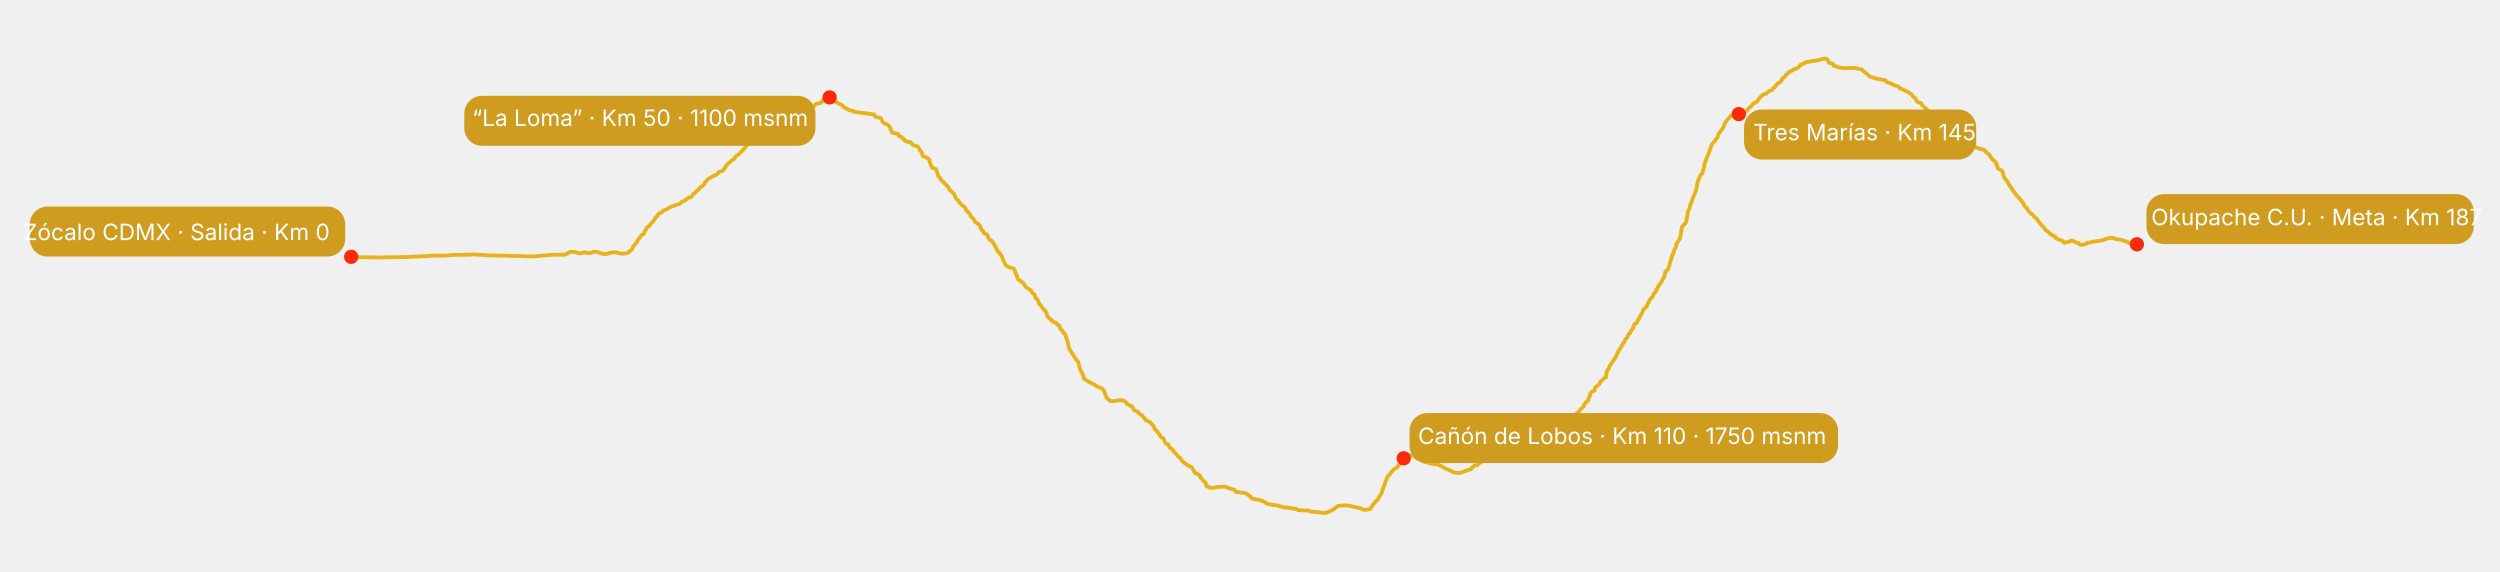
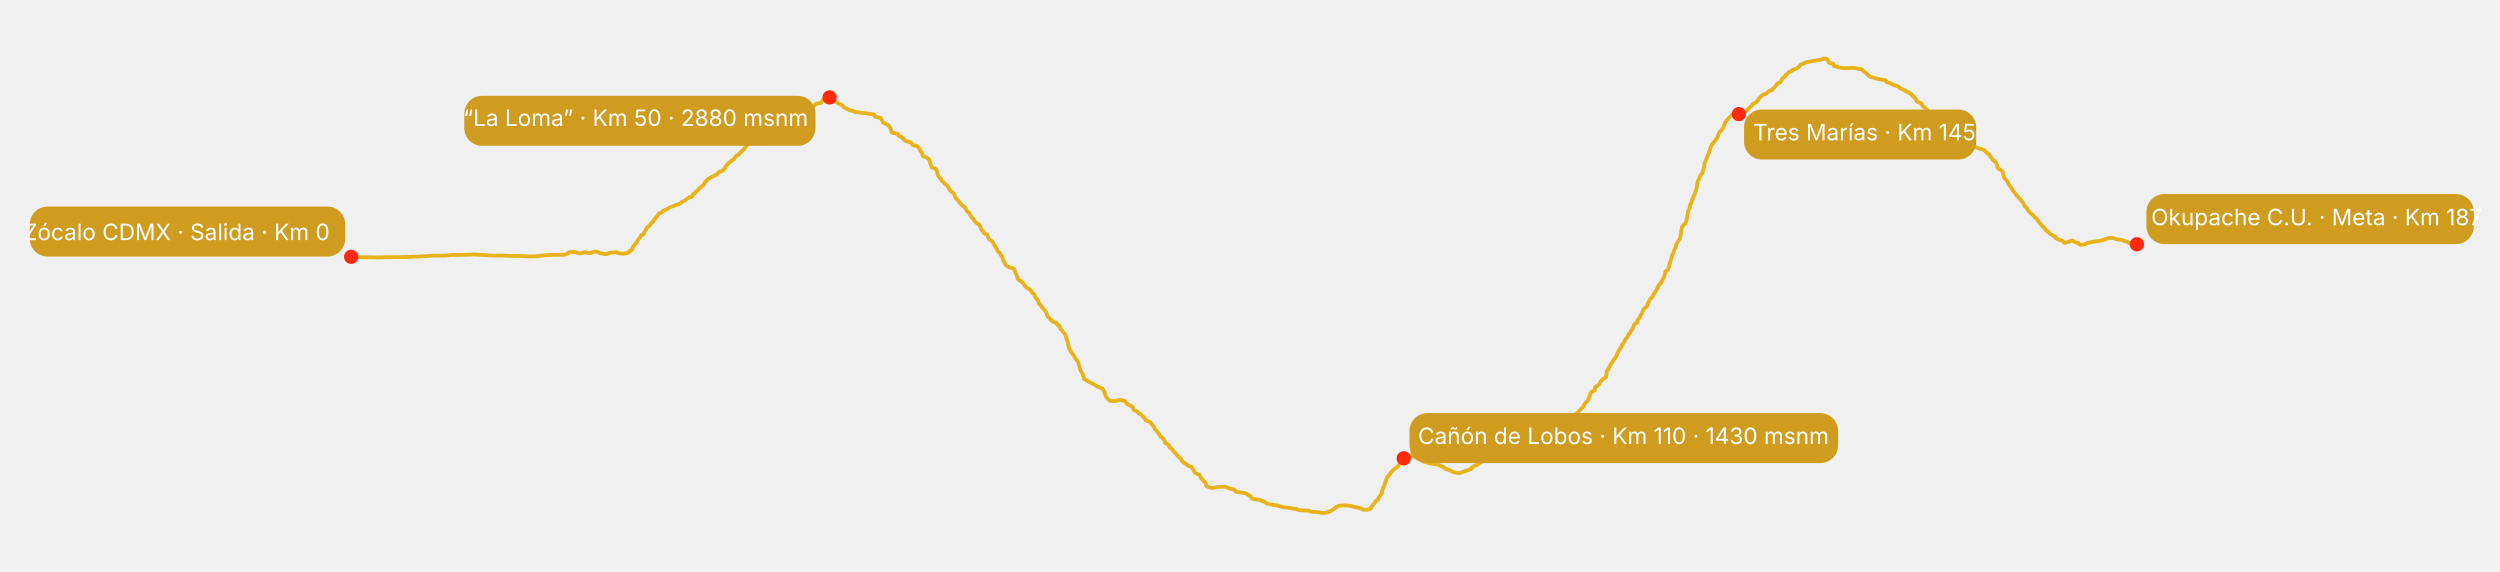
<svg xmlns="http://www.w3.org/2000/svg" viewBox="-245 0 2100 480">
  <path d="M50.00,215.72 L50.59,215.72 L50.85,215.71 L51.68,215.65 L52.45,215.60 L52.99,215.63 L53.19,215.75 L53.20,215.77 L53.95,215.82 L55.50,215.88 L55.55,215.91 L56.09,215.97 L56.93,216.02 L57.28,216.04 L58.27,216.08 L59.35,216.12 L59.44,216.12 L62.19,216.14 L63.15,216.15 L63.33,216.15 L64.11,216.15 L64.89,216.14 L65.06,216.13 L65.32,216.12 L66.05,216.13 L66.32,216.13 L67.44,216.16 L68.04,216.18 L68.49,216.19 L68.92,216.22 L69.72,216.24 L70.19,216.25 L70.84,216.26 L71.30,216.27 L71.44,216.27 L71.94,216.27 L72.59,216.27 L73.16,216.26 L73.92,216.24 L74.60,216.22 L75.31,216.21 L75.64,216.18 L76.52,216.17 L77.35,216.16 L78.44,216.15 L78.79,216.14 L79.56,216.13 L80.87,216.12 L82.16,216.11 L83.59,216.10 L83.83,216.09 L85.00,216.08 L86.50,216.08 L86.85,216.07 L87.15,216.06 L87.79,216.06 L88.71,216.04 L90.06,216.02 L90.22,216.01 L91.63,215.98 L93.38,215.96 L93.52,215.94 L94.24,215.92 L95.11,215.90 L95.74,215.89 L96.93,215.87 L98.13,215.84 L99.18,215.80 L99.49,215.77 L99.87,215.71 L100.39,215.65 L100.57,215.62 L102.66,215.58 L104.66,215.54 L106.39,215.51 L106.69,215.46 L108.29,215.41 L108.33,215.39 L108.49,215.33 L108.95,215.29 L109.52,215.27 L111.67,215.25 L112.42,215.23 L113.07,215.21 L113.33,215.17 L114.22,215.11 L114.92,215.08 L115.06,215.02 L115.23,214.95 L116.48,214.92 L116.70,214.87 L117.95,214.82 L118.00,214.79 L118.44,214.75 L119.27,214.71 L120.59,214.69 L121.65,214.68 L121.76,214.67 L122.30,214.68 L122.96,214.69 L123.49,214.71 L124.11,214.72 L125.01,214.74 L125.67,214.75 L125.96,214.75 L127.13,214.74 L128.15,214.71 L128.33,214.70 L129.17,214.65 L129.89,214.60 L130.02,214.58 L131.16,214.51 L132.25,214.45 L132.48,214.41 L132.84,214.34 L133.14,214.28 L133.46,214.25 L134.27,214.19 L134.85,214.16 L135.45,214.15 L135.72,214.13 L136.35,214.11 L136.78,214.10 L138.00,214.09 L138.64,214.09 L139.60,214.09 L140.96,214.07 L141.68,214.05 L142.27,214.04 L143.66,214.02 L145.57,213.98 L149.24,213.94 L149.59,213.91 L149.84,213.87 L150.63,213.83 L150.83,213.82 L151.30,213.79 L152.35,213.78 L152.67,213.78 L153.18,213.78 L154.44,213.79 L154.77,213.80 L155.11,213.83 L155.44,213.86 L155.59,213.89 L156.24,213.94 L156.58,213.99 L156.83,214.01 L157.88,214.06 L159.16,214.10 L159.87,214.12 L160.22,214.16 L160.71,214.20 L160.87,214.22 L162.12,214.26 L162.63,214.31 L162.96,214.33 L163.47,214.37 L164.28,214.42 L164.98,214.45 L165.28,214.50 L166.38,214.54 L166.52,214.56 L166.83,214.60 L168.46,214.64 L168.55,214.65 L169.48,214.67 L170.34,214.69 L171.44,214.69 L172.75,214.70 L173.89,214.70 L174.01,214.70 L174.82,214.69 L176.26,214.68 L176.67,214.67 L177.40,214.67 L177.89,214.68 L177.94,214.69 L178.28,214.71 L179.40,214.74 L179.47,214.75 L180.30,214.78 L181.02,214.82 L181.55,214.84 L182.23,214.87 L182.82,214.91 L182.95,214.92 L183.91,214.95 L184.37,214.98 L184.81,214.99 L185.08,215.00 L186.64,215.00 L186.72,215.00 L186.85,214.99 L186.98,214.98 L187.53,214.97 L188.12,214.96 L188.54,214.95 L188.82,214.94 L189.00,214.94 L189.53,214.96 L190.41,214.99 L190.73,215.01 L191.26,215.04 L191.52,215.08 L191.77,215.10 L193.05,215.15 L194.87,215.19 L195.12,215.22 L195.56,215.27 L197.19,215.31 L197.26,215.33 L197.90,215.36 L198.19,215.37 L199.76,215.38 L200.38,215.39 L200.66,215.38 L200.94,215.38 L201.65,215.36 L202.40,215.34 L203.03,215.33 L204.02,215.29 L205.91,215.24 L206.05,215.21 L206.63,215.14 L207.09,215.07 L207.51,215.03 L208.21,214.94 L208.52,214.84 L209.54,214.79 L210.16,214.68 L212.95,214.56 L213.24,214.50 L214.77,214.38 L215.62,214.27 L217.05,214.22 L217.60,214.17 L218.26,214.12 L219.01,214.10 L219.62,214.05 L220.56,214.01 L220.89,213.99 L223.50,213.97 L223.94,213.97 L224.14,213.98 L225.75,214.01 L227.06,214.04 L227.23,214.04 L227.52,214.03 L228.76,213.99 L228.86,213.97 L229.21,213.89 L229.66,213.78 L230.30,213.71 L230.65,213.55 L230.96,213.35 L231.01,213.21 L231.51,212.92 L232.28,212.59 L232.51,212.27 L232.60,212.13 L233.32,211.87 L233.73,211.67 L234.07,211.59 L235.97,211.56 L236.56,211.61 L237.51,211.65 L237.96,211.77 L238.92,211.97 L239.31,212.09 L240.25,212.36 L240.65,212.60 L240.86,212.71 L241.46,212.84 L241.66,212.88 L242.26,212.88 L242.47,212.78 L243.64,212.63 L243.71,212.55 L244.69,212.38 L244.91,212.22 L244.94,212.15 L245.47,212.04 L245.61,211.99 L246.17,212.00 L247.00,212.02 L247.45,212.15 L247.65,212.21 L248.27,212.34 L248.49,212.47 L248.83,212.52 L249.56,212.56 L250.55,212.54 L251.13,212.51 L251.71,212.39 L252.07,212.17 L252.31,212.05 L252.87,211.83 L253.26,211.64 L253.42,211.56 L254.42,211.44 L254.83,211.41 L255.08,211.41 L256.16,211.49 L256.92,211.69 L257.26,211.81 L257.87,212.07 L258.71,212.39 L258.87,212.56 L259.54,212.89 L261.96,213.16 L262.13,213.27 L262.39,213.42 L263.21,213.48 L263.41,213.48 L264.23,213.41 L265.08,213.24 L265.15,213.13 L266.18,212.89 L266.65,212.65 L266.71,212.53 L267.45,212.32 L268.70,212.15 L269.72,212.03 L270.12,211.99 L270.72,211.97 L271.87,212.01 L273.23,212.07 L273.48,212.21 L274.01,212.38 L274.33,212.47 L274.91,212.65 L275.53,212.83 L276.51,212.91 L276.99,213.01 L278.26,213.08 L278.33,213.09 L278.99,213.09 L279.40,213.03 L279.52,212.99 L280.07,212.87 L281.24,212.73 L281.35,212.66 L282.01,212.49 L282.40,212.27 L282.55,212.14 L283.26,211.85 L283.37,211.49 L283.39,211.31 L283.96,210.93 L284.57,210.54 L285.13,210.33 L285.54,209.82 L286.07,209.22 L286.18,208.89 L286.45,208.11 L286.75,207.31 L287.05,206.91 L287.78,206.08 L288.47,205.25 L288.68,204.81 L289.70,203.91 L290.14,202.99 L290.27,202.41 L291.07,201.24 L291.85,200.14 L292.58,199.61 L293.05,198.57 L293.63,197.53 L295.31,197.01 L295.97,196.00 L296.27,194.98 L296.43,194.47 L297.21,193.49 L297.81,192.48 L298.06,191.99 L298.51,191.20 L299.49,190.39 L300.14,189.96 L300.96,189.12 L301.48,188.29 L301.66,187.89 L302.60,187.03 L303.74,186.10 L304.00,185.64 L304.36,184.73 L305.36,183.68 L305.83,182.53 L306.83,181.98 L307.44,180.87 L308.19,179.80 L308.54,179.28 L311.03,178.28 L311.83,177.37 L311.94,176.93 L314.09,176.21 L315.53,175.55 L316.12,175.26 L316.64,174.70 L317.17,174.39 L317.51,174.24 L318.55,173.82 L319.55,173.41 L319.74,173.21 L321.65,172.78 L322.32,172.32 L322.67,172.09 L325.20,171.57 L326.32,171.06 L326.42,170.81 L326.97,170.31 L327.55,169.84 L327.70,169.60 L328.81,169.10 L330.09,168.67 L330.41,168.37 L331.03,167.78 L331.71,167.21 L332.00,166.93 L333.16,166.39 L333.71,165.87 L335.50,165.59 L336.14,165.00 L336.50,164.38 L336.67,164.06 L337.11,163.44 L337.55,162.73 L338.70,162.37 L339.11,161.84 L339.47,161.23 L339.77,160.89 L340.48,160.13 L341.90,159.26 L342.22,158.81 L342.62,157.87 L344.32,156.82 L344.77,156.27 L346.24,155.15 L346.76,154.06 L346.89,153.56 L347.60,152.55 L348.94,151.55 L349.33,151.11 L349.79,150.27 L351.37,149.61 L351.67,149.30 L352.82,148.72 L353.47,148.25 L353.68,148.06 L354.82,147.72 L355.27,147.36 L355.45,147.20 L357.03,146.64 L357.50,146.09 L358.14,145.40 L358.40,145.03 L359.38,144.26 L362.31,143.39 L362.60,142.94 L363.03,141.99 L364.11,141.03 L364.24,140.50 L364.78,139.45 L365.69,138.37 L366.19,137.92 L367.10,137.03 L367.88,136.19 L368.84,135.78 L369.41,134.82 L371.23,133.83 L371.76,133.32 L372.36,132.29 L373.35,131.24 L373.84,130.69 L375.71,129.66 L376.40,128.63 L377.03,128.17 L377.89,127.27 L378.48,126.38 L379.27,125.95 L379.96,125.20 L380.45,124.54 L380.68,124.23 L381.13,123.67 L381.69,123.05 L381.92,122.71 L382.36,122.02 L383.20,121.31 L383.55,120.96 L383.91,120.28 L385.83,119.61 L385.90,119.29 L387.32,118.64 L389.39,117.98 L389.78,117.65 L390.25,116.98 L390.81,116.21 L390.99,115.88 L391.75,115.27 L392.78,114.80 L393.08,114.60 L393.86,114.25 L395.30,113.87 L396.01,113.68 L396.58,113.48 L398.34,113.30 L398.54,113.17 L399.35,112.85 L404.22,112.13 L405.27,111.75 L408.55,110.81 L410.47,109.52 L411.88,108.82 L412.99,107.36 L418.71,105.57 L419.51,104.69 L426.16,102.78 L428.07,100.36 L428.63,97.89 L428.95,96.67 L433.11,94.22 L433.63,92.16 L434.30,91.18 L438.32,89.62 L439.48,88.16 L440.15,87.45 L445.00,86.18 L445.62,85.04 L445.91,84.49 L446.54,83.62 L448.45,83.08 L448.78,82.87 L449.36,82.68 L451.88,82.85 L452.13,82.98 L452.63,83.27 L453.13,83.65 L453.30,83.86 L453.82,84.29 L455.63,84.75 L456.04,84.99 L457.01,85.51 L458.06,86.07 L458.57,86.36 L459.08,86.96 L461.17,87.61 L461.48,87.90 L462.62,88.50 L463.23,89.42 L463.62,89.88 L464.80,90.69 L466.72,91.42 L467.12,91.78 L468.31,92.53 L472.44,93.45 L472.84,94.00 L481.66,95.12 L489.25,96.17 L489.44,96.67 L490.12,97.99 L494.86,99.17 L495.16,99.71 L495.72,100.85 L496.42,102.24 L496.71,102.96 L500.76,104.84 L502.42,106.73 L502.79,107.49 L503.37,109.05 L503.89,110.56 L504.05,111.29 L509.34,112.55 L509.81,113.60 L510.04,114.13 L512.48,115.18 L513.14,116.23 L514.20,116.76 L514.85,118.00 L517.47,119.07 L520.09,119.62 L520.93,120.69 L521.53,121.77 L525.48,122.86 L526.15,123.41 L527.18,124.73 L527.82,126.37 L528.68,127.18 L529.59,128.78 L529.98,130.40 L530.19,131.03 L533.19,132.26 L535.39,133.81 L535.73,134.65 L536.12,136.33 L536.74,138.05 L537.03,138.92 L537.82,140.66 L541.16,142.04 L541.41,142.71 L542.01,144.07 L542.51,145.60 L542.72,146.39 L543.28,148.09 L544.92,149.74 L545.17,150.40 L545.96,151.79 L547.95,153.28 L548.39,154.14 L550.50,155.88 L551.89,157.64 L551.99,158.45 L553.33,160.14 L555.12,161.78 L556.27,162.57 L556.88,164.17 L557.59,165.84 L558.03,166.70 L559.87,168.47 L561.17,170.34 L561.99,171.19 L563.64,172.76 L565.69,174.44 L566.16,175.30 L566.95,177.05 L569.18,178.98 L569.74,180.04 L570.69,182.07 L572.96,183.99 L573.20,184.92 L574.53,186.71 L577.35,188.54 L578.03,189.48 L578.75,191.31 L579.49,193.10 L580.68,193.92 L581.29,195.65 L584.30,197.27 L584.56,197.92 L584.98,199.17 L585.57,200.41 L585.91,201.04 L587.87,202.22 L588.93,203.43 L589.25,203.89 L589.75,204.82 L590.29,205.76 L590.93,206.76 L591.33,207.28 L591.79,208.27 L592.33,209.30 L592.53,209.86 L592.91,210.95 L594.31,212.06 L594.91,212.63 L595.34,213.77 L596.48,215.16 L596.94,216.08 L597.45,217.98 L598.55,219.96 L598.97,220.91 L599.82,222.80 L602.99,224.67 L606.48,225.56 L607.49,227.38 L608.01,229.28 L608.55,230.17 L609.33,232.00 L609.75,233.69 L609.98,234.43 L611.43,235.46 L612.93,236.36 L613.00,236.79 L614.28,237.55 L614.90,238.32 L615.08,238.73 L615.61,239.64 L616.25,240.50 L616.57,240.92 L617.51,241.82 L619.18,242.67 L619.84,243.09 L621.11,244.14 L621.67,245.41 L622.31,246.06 L624.09,247.59 L624.53,249.22 L624.75,250.12 L626.89,252.04 L627.42,253.92 L627.61,254.86 L629.41,256.71 L630.59,258.54 L631.55,259.52 L633.19,261.47 L634.11,263.07 L634.31,263.86 L634.65,265.28 L635.66,266.53 L636.46,267.05 L636.90,267.87 L637.65,268.62 L638.43,268.94 L638.61,269.65 L640.07,270.45 L640.79,270.80 L642.45,271.43 L642.96,272.16 L643.06,272.57 L644.78,273.48 L645.22,274.56 L645.55,275.81 L645.78,276.47 L647.44,277.70 L647.87,279.01 L648.85,279.73 L649.74,281.00 L650.25,282.31 L650.51,282.98 L650.80,284.55 L651.58,286.15 L651.89,287.07 L652.26,288.93 L652.59,290.96 L652.82,292.09 L654.05,294.36 L655.44,296.73 L656.47,297.89 L657.85,300.34 L659.78,302.89 L660.75,304.18 L661.33,306.82 L662.22,309.69 L662.63,311.11 L664.41,314.12 L665.37,316.93 L665.64,318.23 L669.58,320.70 L674.38,323.12 L676.09,324.32 L681.25,326.65 L682.55,328.82 L682.95,329.88 L683.58,331.91 L684.18,333.47 L684.68,334.16 L685.58,335.18 L686.51,335.92 L687.02,336.20 L687.33,336.62 L687.85,336.87 L688.89,336.92 L691.26,336.92 L692.03,336.80 L692.76,336.71 L693.92,336.48 L694.55,336.24 L695.27,336.16 L695.99,336.03 L696.64,335.96 L696.72,335.95 L696.90,336.06 L697.01,336.28 L698.68,336.47 L699.85,337.01 L700.57,337.70 L700.81,338.07 L701.40,338.85 L702.07,339.65 L703.27,340.06 L704.54,340.76 L705.84,341.38 L705.98,341.66 L706.52,342.20 L706.67,342.77 L706.93,343.32 L707.08,343.57 L707.29,344.00 L707.46,344.43 L707.69,344.67 L709.32,345.20 L710.66,345.87 L710.91,346.24 L711.73,347.24 L713.83,348.55 L714.44,349.26 L715.81,350.73 L717.02,352.23 L717.40,352.97 L721.10,354.57 L722.45,356.15 L722.94,356.91 L724.32,358.43 L724.70,359.86 L725.08,360.55 L726.71,361.88 L727.14,362.76 L727.49,363.18 L728.13,363.99 L728.86,364.82 L729.10,365.24 L729.42,366.01 L729.81,366.73 L730.42,367.10 L731.45,367.81 L732.49,368.72 L732.65,369.17 L732.97,370.05 L733.36,370.95 L733.57,371.41 L733.96,372.43 L736.37,373.36 L736.66,373.79 L736.94,374.69 L737.43,375.59 L737.60,376.06 L739.24,377.01 L740.02,377.85 L740.11,378.22 L740.71,378.95 L741.30,379.68 L741.91,380.05 L742.46,380.73 L742.83,381.35 L743.24,381.65 L743.67,382.27 L744.07,382.93 L744.37,383.24 L745.27,383.83 L746.02,384.44 L746.21,384.78 L746.83,385.48 L747.55,386.26 L747.59,386.65 L748.07,387.42 L749.10,388.20 L749.73,388.59 L750.48,389.36 L751.83,390.06 L752.21,390.39 L752.79,391.06 L754.26,391.71 L755.66,392.28 L756.21,392.53 L756.30,393.02 L756.70,393.67 L757.15,394.12 L757.60,395.03 L758.12,395.88 L758.19,396.31 L758.67,397.18 L760.60,398.15 L762.24,398.72 L763.10,399.90 L763.54,401.14 L763.95,401.75 L765.21,402.99 L765.94,404.11 L766.82,404.56 L767.44,405.28 L767.90,406.02 L767.96,406.41 L768.20,407.17 L768.31,407.86 L768.51,408.17 L768.92,408.62 L770.06,408.98 L770.61,409.12 L770.69,409.39 L771.41,409.58 L771.83,409.67 L772.19,409.80 L772.99,409.86 L773.36,409.84 L774.03,409.76 L775.32,409.65 L775.43,409.58 L775.99,409.43 L776.54,409.29 L777.07,409.21 L777.64,409.07 L778.97,408.96 L781.27,408.92 L782.68,408.86 L783.20,408.81 L783.40,408.80 L783.56,408.82 L784.34,408.92 L784.78,409.03 L785.63,409.27 L785.82,409.52 L786.03,409.66 L787.54,410.17 L789.25,410.81 L791.61,411.16 L792.31,411.93 L792.86,412.78 L793.33,413.21 L800.31,414.06 L802.47,414.87 L802.75,415.27 L804.14,416.15 L805.42,417.08 L805.86,417.55 L806.39,418.36 L807.29,419.01 L810.81,419.59 L813.35,419.86 L814.23,420.31 L814.41,420.74 L816.10,420.95 L816.62,421.40 L817.80,421.89 L818.05,422.07 L818.30,422.39 L818.64,422.72 L818.83,422.90 L820.06,423.23 L821.28,423.54 L821.42,423.69 L824.07,423.98 L824.53,424.26 L827.06,424.40 L828.24,424.67 L828.88,424.89 L828.98,424.98 L829.30,425.12 L829.93,425.22 L830.09,425.27 L830.92,425.40 L831.38,425.57 L831.70,425.66 L832.17,425.84 L832.97,426.06 L833.11,426.19 L836.73,426.45 L838.95,426.70 L839.58,426.85 L840.64,427.22 L844.42,427.61 L844.52,427.80 L845.01,428.17 L845.37,428.46 L847.09,428.60 L853.94,428.89 L854.90,429.18 L855.06,429.29 L855.52,429.51 L855.87,429.71 L856.07,429.81 L858.12,429.93 L858.92,429.98 L858.98,430.00 L859.76,430.03 L861.17,430.08 L861.19,430.12 L862.00,430.20 L862.77,430.32 L863.39,430.39 L864.17,430.59 L864.96,430.75 L865.43,430.82 L866.14,430.91 L867.21,430.86 L867.52,430.80 L869.39,430.63 L870.45,430.31 L870.52,430.13 L871.60,429.69 L873.00,429.13 L874.05,428.42 L874.65,428.01 L876.27,427.19 L876.87,426.38 L877.25,426.01 L878.49,425.40 L879.39,424.98 L880.13,424.83 L881.35,424.64 L883.64,424.56 L884.30,424.54 L884.67,424.53 L886.18,424.58 L886.42,424.61 L887.32,424.69 L888.40,424.83 L888.76,424.91 L890.18,425.16 L891.29,425.48 L891.54,425.63 L892.94,425.95 L895.00,426.26 L895.38,426.43 L897.45,426.78 L898.33,427.19 L898.86,427.40 L899.58,427.78 L899.88,428.08 L900.77,428.18 L901.24,428.30 L901.73,428.23 L903.01,428.15 L904.21,427.87 L906.19,427.38 L906.48,427.11 L906.85,426.23 L907.53,425.15 L907.86,424.59 L908.72,423.35 L910.17,421.94 L910.38,421.24 L912.34,419.82 L913.14,418.39 L913.24,417.66 L914.38,416.19 L915.24,414.76 L915.69,414.01 L915.91,412.62 L916.27,411.39 L916.61,410.80 L916.97,409.47 L917.44,408.31 L917.95,407.74 L918.21,406.57 L918.55,405.27 L918.68,404.58 L919.46,403.23 L919.84,401.90 L920.06,401.24 L920.94,400.09 L921.85,398.98 L922.37,398.46 L923.07,397.50 L923.43,396.65 L924.45,395.80 L924.69,395.40 L925.45,394.72 L926.02,394.18 L926.14,393.92 L927.11,393.43 L928.07,392.95 L928.31,392.70 L928.72,392.19 L929.48,391.58 L929.57,391.25 L929.91,390.56 L930.37,389.90 L930.64,389.54 L930.87,388.82 L932.22,388.08 L932.33,387.71 L932.79,386.95 L933.17,386.18 L934.15,385.79 L935.00,384.99 L935.26,384.19 L936.04,383.86 L936.56,383.25 L936.92,382.75 L937.52,382.54 L939.06,382.32 L939.61,382.30 L940.04,382.30 L940.44,382.41 L940.86,382.61 L941.26,382.76 L942.65,383.16 L943.57,383.70 L943.81,383.99 L944.61,384.60 L945.32,385.23 L946.50,385.55 L948.10,386.20 L948.80,386.72 L949.33,386.97 L949.99,387.43 L951.43,387.83 L951.55,388.01 L953.73,388.31 L954.00,388.57 L954.40,388.68 L954.83,388.90 L955.55,389.16 L956.00,389.27 L957.32,389.47 L959.02,389.65 L959.12,389.75 L960.13,389.95 L962.73,390.18 L962.96,390.31 L963.54,390.62 L964.54,390.96 L964.94,391.14 L965.68,391.52 L966.43,391.94 L966.75,392.15 L967.97,392.63 L968.41,393.16 L968.96,393.69 L969.94,393.97 L971.47,394.52 L972.42,395.06 L973.60,395.32 L974.15,395.79 L974.90,396.22 L975.19,396.42 L976.31,396.75 L978.15,397.02 L978.29,397.12 L979.38,397.26 L979.99,397.35 L980.20,397.37 L980.56,397.39 L981.09,397.33 L981.39,397.27 L982.28,397.11 L982.78,396.80 L983.08,396.60 L984.20,396.17 L986.10,395.72 L986.20,395.45 L988.20,394.90 L989.81,394.33 L990.70,394.00 L991.22,393.33 L991.32,392.67 L992.35,392.34 L993.11,391.67 L993.44,391.05 L995.96,390.76 L996.30,390.25 L996.73,389.75 L997.04,389.49 L997.55,389.03 L998.74,388.56 L999.35,388.30 L999.67,387.87 L1000.69,387.35 L1000.84,387.09 L1002.49,386.51 L1002.83,385.93 L1004.15,385.65 L1005.26,385.13 L1006.93,384.59 L1007.30,384.34 L1008.76,383.68 L1009.29,383.05 L1009.39,382.72 L1009.73,382.13 L1010.14,381.62 L1010.39,381.38 L1013.63,380.93 L1015.75,380.54 L1015.92,380.36 L1016.17,379.98 L1017.04,379.54 L1017.83,379.33 L1018.38,378.94 L1018.87,378.61 L1018.92,378.45 L1020.61,378.10 L1022.03,377.69 L1022.54,377.26 L1022.92,377.04 L1023.60,376.59 L1023.94,376.11 L1024.34,375.87 L1024.95,375.45 L1025.59,375.06 L1025.90,374.87 L1026.10,374.53 L1027.51,374.23 L1027.67,374.08 L1028.22,373.81 L1028.68,373.57 L1028.76,373.46 L1029.53,373.27 L1029.99,373.10 L1030.33,373.03 L1031.35,372.89 L1032.12,372.76 L1032.44,372.69 L1032.62,372.54 L1033.02,372.40 L1033.15,372.32 L1033.54,372.18 L1033.83,372.06 L1034.10,371.99 L1034.35,371.85 L1034.66,371.71 L1035.01,371.64 L1035.25,371.50 L1035.72,371.38 L1035.92,371.33 L1036.49,371.25 L1037.04,371.19 L1037.44,371.18 L1037.81,371.18 L1038.10,371.20 L1038.31,371.22 L1038.60,371.27 L1039.06,371.33 L1039.48,371.35 L1039.65,371.40 L1040.56,371.45 L1040.76,371.46 L1041.81,371.46 L1042.45,371.43 L1042.54,371.40 L1043.08,371.32 L1043.63,371.22 L1044.19,371.17 L1044.86,371.06 L1045.49,370.97 L1045.60,370.93 L1045.75,370.85 L1046.16,370.78 L1046.38,370.74 L1047.13,370.66 L1047.34,370.54 L1047.89,370.47 L1048.17,370.22 L1048.91,369.91 L1049.94,369.73 L1050.61,369.31 L1051.49,368.89 L1051.80,368.68 L1053.33,368.27 L1053.86,367.86 L1055.53,367.46 L1056.00,367.27 L1056.47,366.92 L1056.80,366.62 L1056.89,366.53 L1057.75,366.40 L1057.97,366.28 L1058.35,366.22 L1058.67,366.04 L1058.81,365.80 L1058.84,365.65 L1058.98,365.31 L1059.53,364.92 L1059.87,364.72 L1060.61,364.30 L1061.02,363.83 L1061.25,363.58 L1061.88,363.07 L1061.99,362.54 L1062.33,362.29 L1062.40,361.79 L1063.30,361.30 L1063.33,361.05 L1063.79,360.55 L1064.13,360.08 L1064.47,359.83 L1065.57,359.35 L1066.10,358.85 L1066.67,358.60 L1067.28,358.10 L1067.75,357.59 L1068.06,357.29 L1068.62,356.66 L1069.41,355.94 L1070.33,355.57 L1070.90,354.83 L1071.96,354.05 L1073.58,353.57 L1074.51,352.53 L1076.63,351.36 L1076.84,350.74 L1077.67,349.36 L1078.47,347.91 L1080.01,347.14 L1081.16,345.56 L1082.83,343.89 L1083.29,343.06 L1085.36,341.41 L1085.65,339.78 L1086.47,338.98 L1087.59,337.57 L1089.14,336.26 L1089.28,335.67 L1089.40,334.58 L1090.00,333.64 L1090.32,333.16 L1090.41,332.23 L1090.65,331.38 L1090.70,331.07 L1090.87,330.41 L1091.74,329.54 L1092.01,329.04 L1094.57,328.01 L1094.71,326.85 L1094.97,325.47 L1095.96,324.63 L1098.32,322.96 L1099.07,321.33 L1099.46,320.55 L1101.02,319.13 L1102.50,317.66 L1104.04,316.84 L1104.21,315.30 L1104.45,314.00 L1104.52,313.36 L1104.73,312.00 L1105.26,310.69 L1106.24,310.10 L1106.50,309.04 L1107.03,307.85 L1107.22,307.21 L1108.15,305.87 L1109.17,304.48 L1109.52,303.79 L1110.52,302.53 L1111.17,301.25 L1111.92,300.62 L1112.42,299.41 L1113.13,298.29 L1113.24,297.76 L1113.61,296.73 L1114.16,295.75 L1114.37,295.28 L1114.69,294.45 L1115.38,293.65 L1115.47,293.29 L1115.95,292.54 L1116.79,291.78 L1116.91,291.39 L1117.17,290.62 L1117.51,289.85 L1117.65,289.50 L1118.21,288.73 L1118.86,287.92 L1119.21,287.51 L1119.59,286.67 L1119.91,285.80 L1120.10,285.28 L1121.18,284.23 L1122.00,283.17 L1122.24,282.67 L1122.58,281.63 L1123.17,280.56 L1124.11,280.03 L1124.59,278.94 L1125.00,278.02 L1125.17,277.60 L1126.05,276.79 L1126.47,275.99 L1126.62,275.63 L1127.09,275.03 L1127.09,274.40 L1127.19,274.05 L1127.46,273.38 L1127.76,272.77 L1127.87,272.49 L1128.43,271.93 L1129.88,271.29 L1130.14,270.56 L1130.35,270.18 L1130.74,269.40 L1130.83,268.62 L1131.04,268.21 L1131.80,267.40 L1132.36,266.69 L1132.51,266.32 L1132.86,265.58 L1133.12,264.82 L1133.40,264.43 L1134.08,263.57 L1134.43,262.65 L1134.62,262.17 L1135.01,261.19 L1135.29,260.24 L1135.50,259.77 L1136.69,258.86 L1137.53,257.97 L1138.18,257.53 L1138.70,256.67 L1138.89,255.81 L1138.99,255.39 L1139.31,254.55 L1139.98,253.78 L1140.08,253.40 L1140.41,252.70 L1140.75,251.97 L1140.92,251.60 L1141.58,250.86 L1142.28,250.06 L1142.82,249.66 L1143.28,248.84 L1143.66,248.01 L1143.76,247.59 L1144.04,246.79 L1145.03,246.04 L1145.23,245.66 L1145.67,244.97 L1146.05,244.32 L1146.17,243.97 L1146.38,243.26 L1146.97,242.47 L1147.33,242.12 L1147.63,241.36 L1147.85,240.59 L1148.29,240.20 L1148.58,239.39 L1149.29,238.57 L1149.45,238.19 L1150.39,237.37 L1150.70,236.54 L1150.92,236.13 L1151.43,235.33 L1151.69,234.58 L1151.81,234.22 L1152.70,233.27 L1153.04,232.05 L1153.19,231.40 L1153.62,230.08 L1153.85,228.75 L1153.94,228.05 L1155.87,226.68 L1156.50,225.32 L1156.91,223.92 L1157.25,223.24 L1157.49,221.82 L1157.92,220.40 L1158.04,219.64 L1158.57,218.55 L1158.79,217.50 L1158.91,216.96 L1159.28,215.70 L1159.62,214.42 L1160.09,213.77 L1160.67,212.28 L1161.30,210.60 L1161.44,209.66 L1162.68,207.75 L1162.95,205.79 L1163.20,204.81 L1164.60,202.93 L1165.99,200.67 L1166.39,199.36 L1166.88,196.74 L1167.21,194.25 L1167.40,192.97 L1167.92,190.50 L1170.01,188.21 L1171.04,187.15 L1171.69,185.02 L1172.00,182.85 L1172.31,181.78 L1172.68,179.43 L1173.01,177.21 L1173.46,176.27 L1174.35,174.66 L1174.55,173.02 L1174.67,172.15 L1175.75,170.39 L1176.12,168.57 L1176.61,167.63 L1177.18,165.78 L1178.04,164.08 L1178.46,163.21 L1178.98,161.55 L1179.79,159.81 L1179.89,158.91 L1180.42,157.13 L1180.56,155.08 L1180.82,154.06 L1181.15,152.04 L1182.34,150.04 L1182.45,149.09 L1183.39,147.21 L1184.97,145.38 L1185.30,144.39 L1185.85,142.41 L1186.44,140.42 L1186.56,139.51 L1186.80,137.63 L1187.35,135.90 L1187.80,135.11 L1188.30,133.57 L1188.87,131.99 L1189.22,131.24 L1189.96,129.63 L1190.60,127.91 L1191.14,126.17 L1191.51,125.30 L1192.07,123.53 L1192.71,121.82 L1193.38,121.00 L1194.66,119.45 L1195.88,118.01 L1196.10,117.32 L1197.31,116.00 L1197.95,114.71 L1198.06,114.08 L1198.56,112.87 L1198.96,111.75 L1199.30,111.25 L1200.21,110.27 L1200.99,109.36 L1201.26,108.85 L1202.24,107.77 L1202.84,106.55 L1202.99,105.89 L1203.57,104.52 L1203.91,103.14 L1204.67,102.46 L1205.43,101.13 L1206.52,99.92 L1207.11,99.35 L1208.15,98.27 L1209.16,97.32 L1209.42,96.88 L1210.35,96.20 L1211.60,95.72 L1212.08,95.56 L1212.76,95.37 L1213.42,95.32 L1213.62,95.32 L1213.95,95.38 L1214.44,95.48 L1214.46,95.54 L1214.98,95.65 L1215.62,95.68 L1216.04,95.65 L1216.65,95.50 L1217.02,95.24 L1217.38,95.07 L1218.28,94.69 L1220.32,94.23 L1220.59,93.97 L1221.73,93.41 L1222.49,92.76 L1222.76,92.42 L1223.30,91.70 L1224.17,90.95 L1224.34,90.61 L1225.13,89.89 L1226.12,89.16 L1226.32,88.80 L1226.88,88.08 L1227.43,87.35 L1227.77,87.00 L1229.53,86.27 L1230.77,85.52 L1231.07,85.14 L1231.56,84.37 L1232.08,83.56 L1232.52,82.62 L1233.21,82.16 L1233.92,81.34 L1234.75,80.59 L1235.06,80.19 L1236.25,79.41 L1238.92,78.52 L1239.14,78.06 L1240.33,77.15 L1241.20,76.23 L1243.41,75.76 L1243.99,74.62 L1245.54,73.56 L1245.77,73.04 L1246.68,72.01 L1247.49,70.88 L1247.94,70.27 L1250.41,69.09 L1251.14,67.83 L1251.76,67.22 L1251.93,66.02 L1254.04,64.75 L1254.39,64.14 L1254.87,63.05 L1256.41,62.10 L1256.69,61.63 L1257.39,60.68 L1259.51,59.71 L1260.51,59.30 L1261.21,58.49 L1263.57,57.78 L1264.14,57.48 L1265.36,56.78 L1266.02,56.11 L1266.23,55.80 L1267.16,55.13 L1267.48,54.40 L1268.15,54.04 L1270.40,53.36 L1271.02,52.74 L1271.22,52.47 L1273.34,52.04 L1275.20,51.75 L1275.95,51.64 L1276.39,51.41 L1276.99,51.26 L1278.16,51.17 L1279.73,50.94 L1281.74,50.70 L1282.34,50.57 L1283.69,50.29 L1284.33,50.02 L1284.66,49.90 L1285.78,49.72 L1286.52,49.51 L1286.77,49.38 L1287.13,49.16 L1287.37,49.09 L1288.28,49.28 L1289.86,49.76 L1290.24,50.43 L1290.51,50.82 L1290.85,51.75 L1291.33,52.82 L1294.59,53.36 L1294.94,54.34 L1295.35,55.04 L1295.75,55.56 L1298.10,55.79 L1298.45,56.33 L1300.43,56.73 L1300.92,56.87 L1303.19,57.10 L1304.28,57.26 L1305.33,57.31 L1307.91,57.20 L1309.19,57.09 L1311.11,57.07 L1312.72,57.09 L1313.91,57.33 L1315.14,57.47 L1315.74,57.79 L1317.91,58.08 L1318.79,58.26 L1319.28,58.64 L1319.62,59.10 L1319.87,59.42 L1321.06,60.33 L1322.61,61.53 L1323.11,62.11 L1324.46,63.27 L1325.85,64.46 L1328.02,65.07 L1332.29,66.29 L1339.06,67.49 L1339.15,68.01 L1339.70,69.00 L1343.18,69.93 L1343.54,70.38 L1345.43,71.06 L1345.83,71.42 L1346.12,71.54 L1347.09,71.79 L1347.49,72.04 L1348.46,72.15 L1348.72,72.34 L1349.39,72.51 L1349.56,72.62 L1349.78,72.93 L1350.27,73.28 L1350.43,73.47 L1350.75,73.87 L1351.13,74.30 L1351.61,74.51 L1352.98,74.93 L1353.58,75.34 L1353.86,75.54 L1355.36,75.92 L1355.64,76.30 L1355.79,76.47 L1356.15,76.76 L1356.94,76.98 L1357.21,77.08 L1357.90,77.32 L1358.18,77.55 L1358.29,77.68 L1358.84,78.01 L1359.18,78.36 L1359.40,78.59 L1360.50,79.11 L1361.12,79.70 L1361.58,80.31 L1361.79,80.61 L1362.04,81.20 L1362.91,81.83 L1363.51,82.21 L1364.13,82.98 L1364.56,83.77 L1364.73,84.17 L1365.01,85.10 L1366.82,86.07 L1368.73,86.61 L1369.20,87.63 L1369.90,88.65 L1370.20,89.16 L1371.76,90.20 L1372.58,91.30 L1373.60,91.83 L1373.93,92.72 L1374.47,93.62 L1374.58,94.04 L1374.80,94.90 L1375.56,95.77 L1375.65,96.23 L1376.40,97.07 L1376.86,97.88 L1377.15,98.27 L1378.31,99.04 L1381.19,99.76 L1381.35,100.10 L1382.29,100.72 L1382.65,101.16 L1382.76,101.31 L1383.35,101.49 L1384.14,101.48 L1384.35,101.31 L1385.13,100.93 L1387.55,100.50 L1388.09,100.28 L1388.56,99.85 L1389.92,99.46 L1390.22,99.29 L1390.57,99.04 L1390.98,98.90 L1391.59,98.94 L1393.87,99.10 L1394.66,99.44 L1395.12,99.68 L1396.07,100.24 L1396.67,100.85 L1396.98,101.17 L1397.36,101.84 L1398.21,102.55 L1398.64,102.91 L1399.63,103.62 L1399.94,104.33 L1400.05,104.67 L1400.59,105.35 L1401.43,106.00 L1401.57,106.31 L1402.39,106.87 L1402.97,107.41 L1403.00,107.67 L1403.42,108.31 L1403.72,109.01 L1404.04,109.70 L1404.11,110.06 L1404.45,110.81 L1405.10,111.57 L1405.98,112.00 L1406.82,112.87 L1407.17,113.76 L1407.60,114.22 L1408.40,115.16 L1408.90,116.17 L1409.79,116.70 L1410.18,117.72 L1410.94,118.72 L1411.04,119.23 L1411.39,120.22 L1412.08,121.10 L1412.53,121.51 L1413.19,122.16 L1413.62,122.74 L1413.73,122.98 L1414.20,123.40 L1414.45,123.74 L1414.66,123.85 L1415.22,123.94 L1415.71,124.05 L1415.98,124.12 L1416.43,124.27 L1416.79,124.48 L1416.95,124.60 L1417.63,124.89 L1419.64,125.25 L1420.03,125.46 L1421.74,125.95 L1422.24,126.53 L1422.41,126.85 L1423.28,127.51 L1423.63,128.17 L1424.18,128.46 L1424.76,129.05 L1425.85,129.58 L1426.05,129.86 L1426.49,130.62 L1426.83,131.42 L1427.11,131.85 L1427.90,132.74 L1428.36,133.62 L1428.74,134.05 L1430.07,134.91 L1430.85,135.80 L1431.31,136.31 L1431.95,137.52 L1432.36,138.76 L1432.71,139.41 L1432.91,140.59 L1433.53,141.66 L1434.46,142.18 L1436.39,143.19 L1437.16,144.24 L1437.40,144.80 L1437.66,146.01 L1437.86,147.30 L1438.10,147.94 L1438.49,149.07 L1438.98,150.09 L1440.15,151.08 L1440.60,151.58 L1441.29,152.65 L1442.01,153.74 L1442.10,154.27 L1442.63,155.33 L1443.38,156.33 L1443.72,156.79 L1444.50,157.63 L1444.98,158.46 L1445.16,158.83 L1445.65,159.57 L1445.88,160.28 L1446.31,160.61 L1446.63,161.21 L1447.30,161.76 L1447.33,162.02 L1447.92,162.57 L1448.36,163.15 L1448.65,163.43 L1448.91,163.96 L1449.18,164.50 L1449.32,164.76 L1450.28,165.28 L1450.60,165.76 L1450.76,166.00 L1450.93,166.46 L1451.67,166.91 L1451.83,167.15 L1452.09,167.61 L1452.40,167.98 L1452.71,168.16 L1452.95,168.59 L1453.22,169.01 L1453.44,169.22 L1453.70,169.65 L1454.19,170.12 L1454.30,170.41 L1454.89,171.04 L1455.13,171.73 L1455.17,172.08 L1455.47,172.77 L1456.00,173.46 L1456.50,173.80 L1457.41,174.48 L1457.69,175.12 L1457.86,175.44 L1458.23,176.09 L1458.63,176.72 L1458.79,177.01 L1459.17,177.54 L1459.68,178.00 L1459.96,178.23 L1460.31,178.69 L1460.82,179.15 L1461.01,179.36 L1461.56,179.79 L1462.21,180.22 L1462.51,180.44 L1462.87,180.92 L1463.35,181.44 L1463.39,181.70 L1463.94,182.28 L1464.58,182.84 L1465.62,183.45 L1465.86,183.77 L1466.20,184.49 L1466.77,185.23 L1467.25,185.61 L1467.48,186.39 L1468.35,187.19 L1468.57,187.57 L1469.38,188.33 L1469.85,189.10 L1470.19,189.47 L1470.81,190.22 L1471.94,191.09 L1472.04,191.50 L1472.73,192.27 L1473.22,193.03 L1473.45,193.42 L1474.78,194.21 L1475.89,194.94 L1476.18,195.28 L1476.50,195.93 L1477.40,196.52 L1477.51,196.80 L1478.79,197.32 L1478.89,197.66 L1479.25,197.79 L1479.64,198.01 L1479.88,198.18 L1480.05,198.24 L1480.45,198.31 L1480.80,198.34 L1481.01,198.39 L1481.21,198.54 L1481.40,198.87 L1481.56,199.10 L1481.73,199.60 L1481.91,200.15 L1482.88,200.44 L1483.63,201.02 L1485.54,201.62 L1486.85,201.93 L1487.67,202.55 L1488.44,203.13 L1488.61,203.42 L1488.97,203.83 L1489.28,203.98 L1489.62,203.97 L1490.18,203.83 L1490.93,203.58 L1491.10,203.43 L1492.74,203.12 L1493.80,202.78 L1493.98,202.62 L1494.09,202.33 L1494.91,202.10 L1495.35,202.02 L1495.73,202.10 L1496.06,202.35 L1496.51,202.52 L1497.32,202.90 L1497.93,203.34 L1498.46,203.58 L1500.85,204.06 L1501.00,204.54 L1501.54,205.00 L1501.85,205.21 L1502.49,205.53 L1502.85,205.74 L1503.03,205.72 L1503.35,205.66 L1503.93,205.57 L1504.00,205.51 L1505.47,205.34 L1506.63,205.11 L1506.98,204.96 L1507.34,204.68 L1507.67,204.40 L1508.04,204.25 L1508.56,203.98 L1510.23,203.76 L1510.79,203.66 L1511.24,203.46 L1511.95,203.28 L1512.55,203.19 L1513.01,203.05 L1513.46,202.95 L1513.79,202.93 L1514.67,202.91 L1514.93,202.84 L1515.09,202.77 L1515.82,202.63 L1517.88,202.47 L1518.27,202.38 L1519.31,202.15 L1520.23,201.88 L1521.60,201.75 L1522.06,201.44 L1523.19,201.08 L1523.25,200.88 L1525.06,200.51 L1525.51,200.18 L1525.69,200.04 L1527.38,199.88 L1529.92,199.86 L1530.08,199.94 L1530.83,200.19 L1531.49,200.51 L1531.95,200.69 L1533.34,201.06 L1536.99,201.49 L1537.85,201.72 L1539.20,202.21 L1539.96,202.71 L1541.72,202.96 L1542.54,203.45 L1542.87,203.90 L1543.02,204.04 L1543.74,204.24 L1544.77,204.38 L1544.85,204.45 L1545.50,204.56 L1546.15,204.68 L1546.55,204.74 L1547.03,204.82 L1548.07,204.90 L1548.14,204.92 L1548.32,204.96 L1548.56,205.03 L1550.00,205.20" fill="none" stroke="#e8b21a" stroke-width="3.2" stroke-linejoin="round" stroke-linecap="round" />
  <circle cx="50.00" cy="215.72" r="5" fill="#ff2a0c" stroke="#ff2a0c" stroke-width="2" />
  <circle cx="451.88" cy="81.81" r="5" fill="#ff2a0c" stroke="#ff2a0c" stroke-width="2" />
  <circle cx="934.15" cy="384.98" r="5" fill="#ff2a0c" stroke="#ff2a0c" stroke-width="2" />
  <circle cx="1215.62" cy="95.85" r="5" fill="#ff2a0c" stroke="#ff2a0c" stroke-width="2" />
  <circle cx="1550.00" cy="205.20" r="5" fill="#ff2a0c" stroke="#ff2a0c" stroke-width="2" />
  <rect x="-220" y="173.5" width="265" height="42" fill="#cf9c20" rx="15" ry="15" />
  <text x="32.00" y="201.72" fill="#ffffff" font-family="Inter, system-ui, -apple-system, Segoe UI, Roboto, Arial, sans-serif" font-size="19" text-anchor="end">Zócalo CDMX · Salida · Km 0</text>
  <rect x="145" y="80.5" width="295" height="42" fill="#cf9c20" rx="15" ry="15" />
-   <text x="433.88" y="105.81" fill="#ffffff" font-family="Inter, system-ui, -apple-system, Segoe UI, Roboto, Arial, sans-serif" font-size="19" text-anchor="end">“La Loma” · Km 50 · 1100 msnm</text>
+   <text x="433.88" y="105.81" fill="#ffffff" font-family="Inter, system-ui, -apple-system, Segoe UI, Roboto, Arial, sans-serif" font-size="19" text-anchor="end">“La Loma” · Km 50 · 2880 msnm</text>
  <rect x="939" y="347" width="360" height="42" fill="#cf9c20" rx="15" ry="15" />
-   <text x="946.15" y="372.98" fill="#ffffff" font-family="Inter, system-ui, -apple-system, Segoe UI, Roboto, Arial, sans-serif" font-size="19" text-anchor="start">Cañón de Lobos · Km 110 · 1750 msnm</text>
+   <text x="946.15" y="372.98" fill="#ffffff" font-family="Inter, system-ui, -apple-system, Segoe UI, Roboto, Arial, sans-serif" font-size="19" text-anchor="start">Cañón de Lobos · Km 110 · 1430 msnm</text>
  <rect x="1220" y="92" width="195" height="42" fill="#cf9c20" rx="15" ry="15" />
  <text x="1227.62" y="117.85" fill="#ffffff" font-family="Inter, system-ui, -apple-system, Segoe UI, Roboto, Arial, sans-serif" font-size="19" text-anchor="start">Tres Marías · Km 145</text>
  <rect x="1558" y="163" width="275" height="42" fill="#cf9c20" rx="15" ry="15" />
  <text x="1562.00" y="189.20" fill="#ffffff" font-family="Inter, system-ui, -apple-system, Segoe UI, Roboto, Arial, sans-serif" font-size="19" text-anchor="start">Okupache C.U. · Meta · Km 187</text>
</svg>
